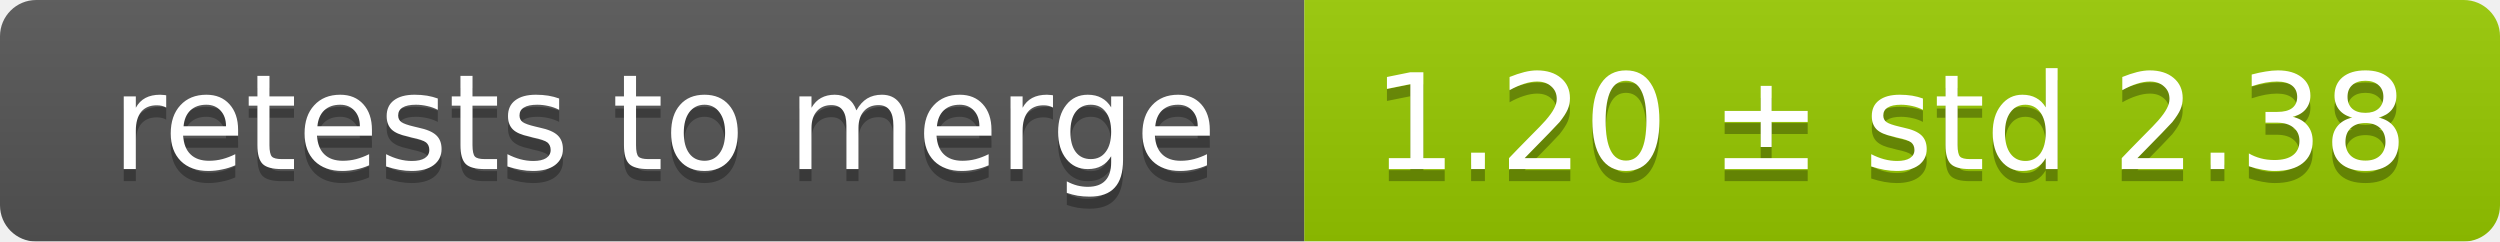
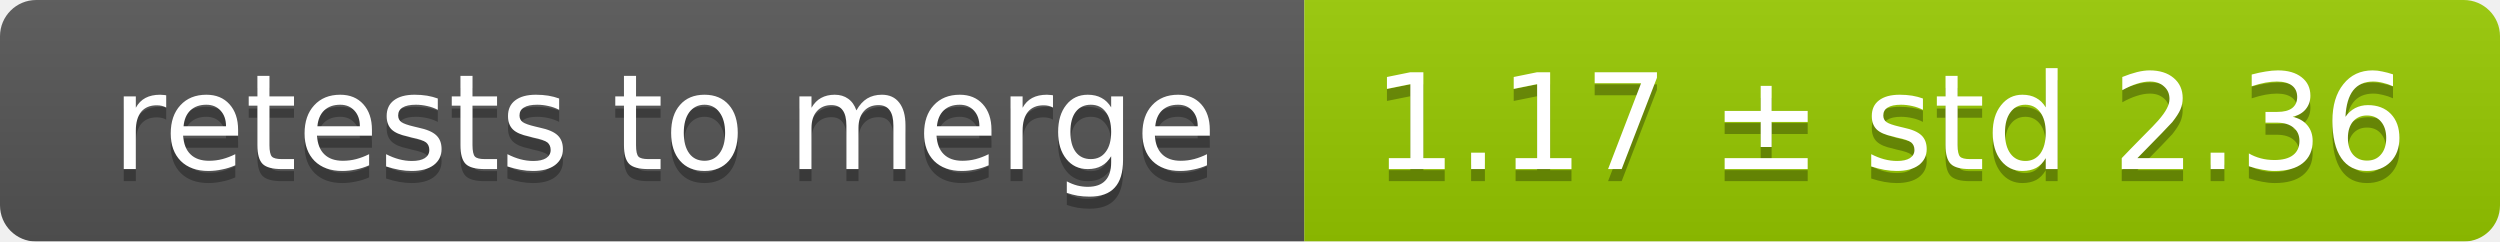
<svg xmlns="http://www.w3.org/2000/svg" width="207" height="20">
  <linearGradient id="smooth" x2="0" y2="100%">
    <stop offset="0" stop-color="#bbb" stop-opacity=".1" />
    <stop offset="1" stop-opacity=".1" />
  </linearGradient>
  <mask id="round">
    <rect width="207" height="20" rx="3" fill="#fff" />
  </mask>
  <g mask="url(#round)">
    <rect width="108" height="20" fill="#555" />
    <rect x="108" width="99" height="20" fill="#97ca00" />
    <rect width="207" height="20" fill="url(#smooth)" />
  </g>
  <g fill="#fff" text-anchor="middle" font-family="DejaVu Sans,Verdana,Geneva,sans-serif" font-size="11">
    <text x="55" y="15" fill="#010101" fill-opacity=".3">retests to merge</text>
    <text x="55" y="14">retests to merge</text>
-     <text x="156.5" y="15" fill="#010101" fill-opacity=".3">1.20 ± std 2.38</text>
-     <text x="156.5" y="14">1.20 ± std 2.38</text>
+     <text x="156.5" y="15" fill="#010101" fill-opacity=".3">1.17 ± std 2.36</text>
+     <text x="156.5" y="14">1.17 ± std 2.36</text>
  </g>
</svg>
